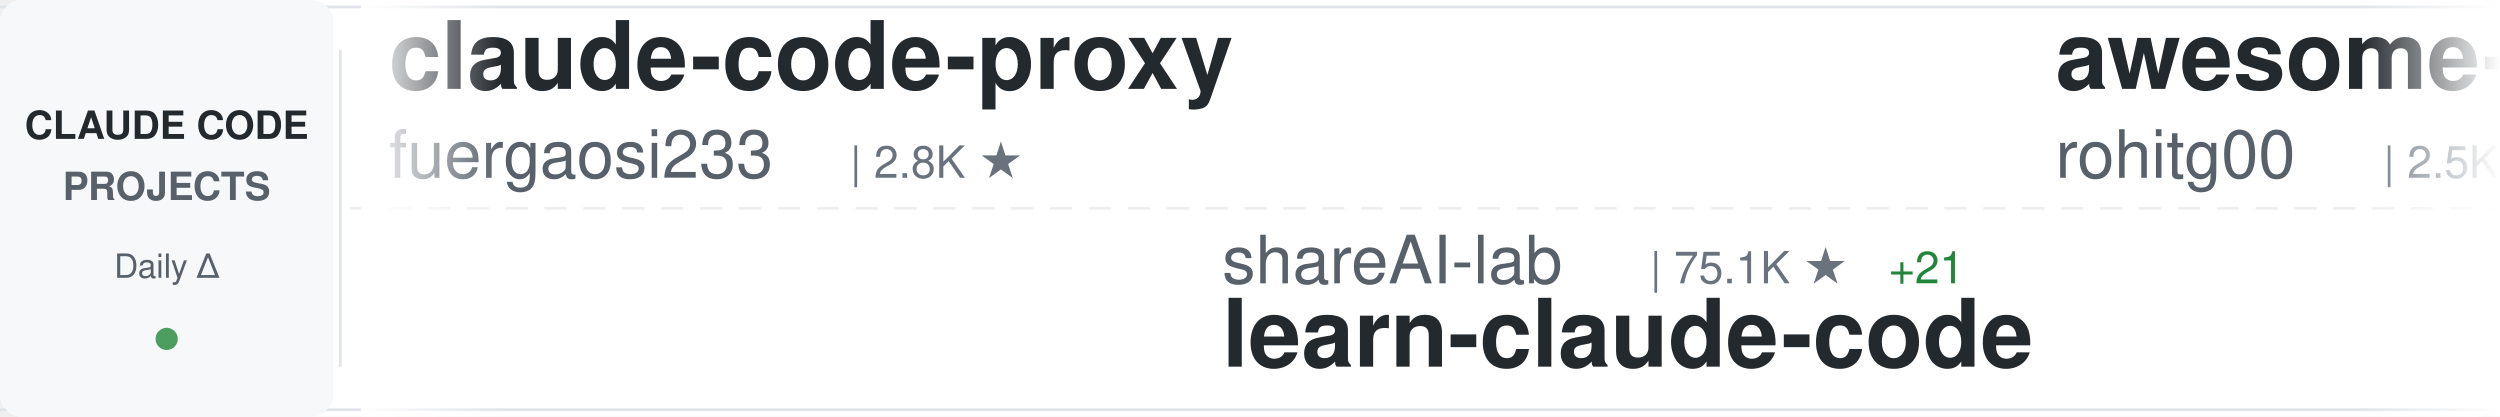
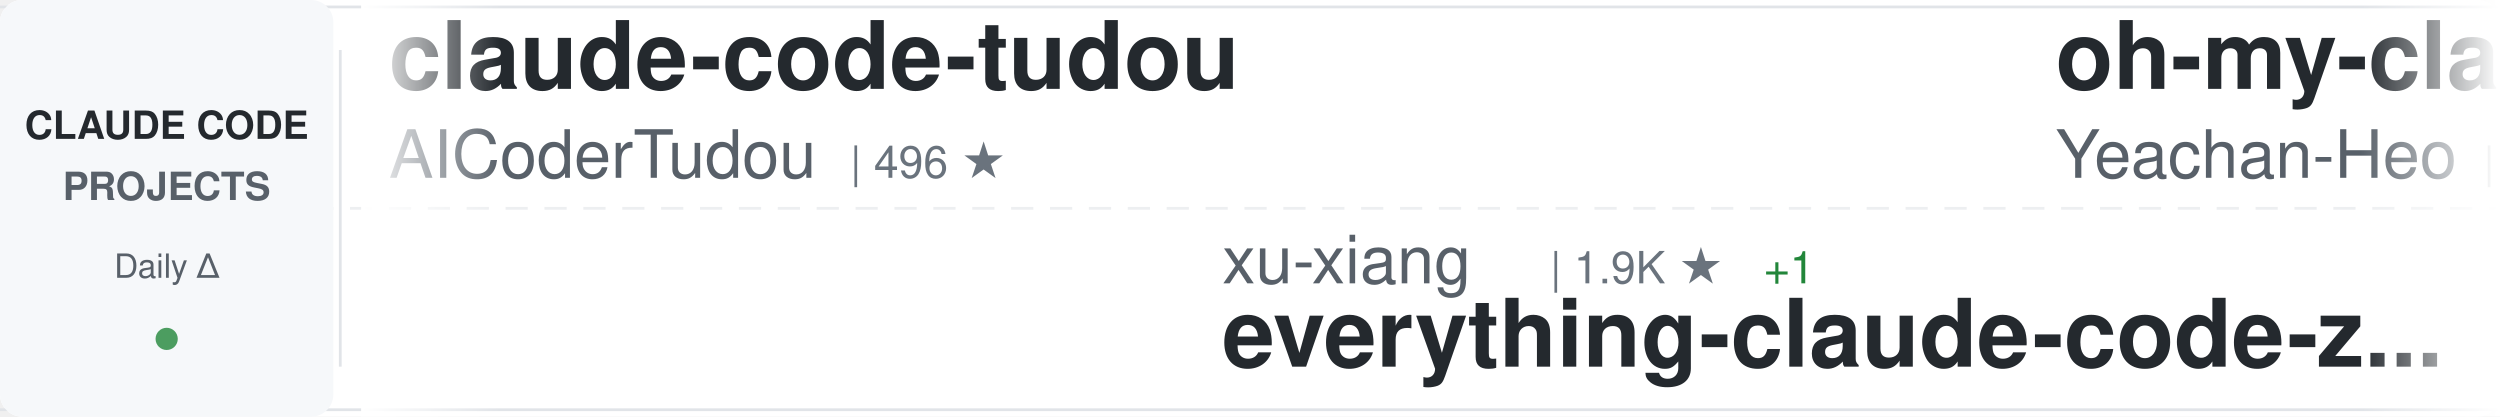
<svg xmlns="http://www.w3.org/2000/svg" width="900" height="150">
  <defs>
    <linearGradient id="awesomeLeftFade" x1="0%" y1="0%" x2="100%" y2="0%">
      <stop offset="0%" style="stop-color:#ffffff;stop-opacity:1" />
      <stop offset="100%" style="stop-color:#ffffff;stop-opacity:0" />
    </linearGradient>
    <linearGradient id="awesomeRightFade" x1="0%" y1="0%" x2="100%" y2="0%">
      <stop offset="0%" style="stop-color:#ffffff;stop-opacity:0" />
      <stop offset="100%" style="stop-color:#ffffff;stop-opacity:1" />
    </linearGradient>
  </defs>
  <rect width="900" height="150" fill="#ffffff" rx="8" />
  <rect x="0" y="2" width="900" height="1" fill="#e1e4e8" />
  <rect x="0" y="147" width="900" height="1" fill="#e1e4e8" />
  <line x1="0" y1="75" x2="900" y2="75" stroke="#e1e4e8" stroke-width="1" stroke-dasharray="8 6" opacity="0.6" />
  <rect x="0" y="0" width="120" height="150" fill="#f6f8fa" rx="8" />
  <text x="60" y="50" font-family="-apple-system, BlinkMacSystemFont, 'Segoe UI', Helvetica, Arial, sans-serif" font-size="14" font-weight="600" fill="#24292e" text-anchor="middle">CLAUDE CODE</text>
  <text x="60" y="72" font-family="-apple-system, BlinkMacSystemFont, 'Segoe UI', Helvetica, Arial, sans-serif" font-size="14" font-weight="600" fill="#586069" text-anchor="middle">PROJECTS</text>
  <text x="60" y="100" font-family="-apple-system, BlinkMacSystemFont, 'Segoe UI', Helvetica, Arial, sans-serif" font-size="12" font-weight="500" fill="#586069" text-anchor="middle">Daily Δ</text>
  <circle cx="60" cy="122" r="4" fill="#22863a" opacity="0.8" />
  <rect x="122" y="18" width="1" height="114" fill="#e1e4e8" />
  <clipPath id="awesomeTickerClip">
    <rect x="130" y="0" width="770" height="150" />
  </clipPath>
  <g clip-path="url(#awesomeTickerClip)">
    <g id="awesomeTickerItems">
      <animateTransform attributeName="transform" attributeType="XML" type="translate" from="0 0" to="-3000 0" dur="54s" repeatCount="indefinite" />
      <g transform="translate(0, 0)">
-         <text x="140" y="32" font-family="-apple-system, BlinkMacSystemFont, 'Segoe UI', Helvetica, Arial, sans-serif" font-size="34" font-weight="600" fill="#24292e">claude-code-proxy</text>
-         <text x="140" y="64" font-family="-apple-system, BlinkMacSystemFont, 'Segoe UI', Helvetica, Arial, sans-serif" font-size="24" font-weight="400" fill="#586069">fuergaosi233</text>
-         <text x="306" y="64" font-family="-apple-system, BlinkMacSystemFont, 'Segoe UI', Helvetica, Arial, sans-serif" font-size="16" font-weight="500" fill="#6a737d">| 2.8K ★</text>
-       </g>
-       <g transform="translate(300, 0)">
-         <text x="140" y="102" font-family="-apple-system, BlinkMacSystemFont, 'Segoe UI', Helvetica, Arial, sans-serif" font-size="24" font-weight="400" fill="#586069">shareAI-lab</text>
-         <text x="294" y="102" font-family="-apple-system, BlinkMacSystemFont, 'Segoe UI', Helvetica, Arial, sans-serif" font-size="16" font-weight="500" fill="#6a737d">| 75.1K ★</text>
-         <text x="380" y="102" font-family="-apple-system, BlinkMacSystemFont, 'Segoe UI', Helvetica, Arial, sans-serif" font-size="16" font-weight="500" fill="#22863a"> +21</text>
-         <text x="140" y="132" font-family="-apple-system, BlinkMacSystemFont, 'Segoe UI', Helvetica, Arial, sans-serif" font-size="34" font-weight="600" fill="#24292e">learn-claude-code</text>
-       </g>
-       <g transform="translate(600, 0)">
-         <text x="140" y="32" font-family="-apple-system, BlinkMacSystemFont, 'Segoe UI', Helvetica, Arial, sans-serif" font-size="34" font-weight="600" fill="#24292e">awesome-claude-code-tool...</text>
-         <text x="140" y="64" font-family="-apple-system, BlinkMacSystemFont, 'Segoe UI', Helvetica, Arial, sans-serif" font-size="24" font-weight="400" fill="#586069">rohitg00</text>
-         <text x="258" y="64" font-family="-apple-system, BlinkMacSystemFont, 'Segoe UI', Helvetica, Arial, sans-serif" font-size="16" font-weight="500" fill="#6a737d">| 2.5K ★</text>
-       </g>
-       <g transform="translate(900, 0)">
-         <text x="140" y="102" font-family="-apple-system, BlinkMacSystemFont, 'Segoe UI', Helvetica, Arial, sans-serif" font-size="24" font-weight="400" fill="#586069">affaan-m</text>
-         <text x="258" y="102" font-family="-apple-system, BlinkMacSystemFont, 'Segoe UI', Helvetica, Arial, sans-serif" font-size="16" font-weight="500" fill="#6a737d">| 242.7K ★</text>
-         <text x="353" y="102" font-family="-apple-system, BlinkMacSystemFont, 'Segoe UI', Helvetica, Arial, sans-serif" font-size="16" font-weight="500" fill="#22863a"> +47</text>
-         <text x="140" y="132" font-family="-apple-system, BlinkMacSystemFont, 'Segoe UI', Helvetica, Arial, sans-serif" font-size="34" font-weight="600" fill="#24292e">ECC</text>
-       </g>
-       <g transform="translate(1200, 0)">
        <text x="140" y="32" font-family="-apple-system, BlinkMacSystemFont, 'Segoe UI', Helvetica, Arial, sans-serif" font-size="34" font-weight="600" fill="#24292e">claude-code-tudou</text>
        <text x="140" y="64" font-family="-apple-system, BlinkMacSystemFont, 'Segoe UI', Helvetica, Arial, sans-serif" font-size="24" font-weight="400" fill="#586069">AICoderTudou</text>
        <text x="306" y="64" font-family="-apple-system, BlinkMacSystemFont, 'Segoe UI', Helvetica, Arial, sans-serif" font-size="16" font-weight="500" fill="#6a737d">| 496 ★</text>
      </g>
+       <g transform="translate(300, 0)">
+         <text x="140" y="102" font-family="-apple-system, BlinkMacSystemFont, 'Segoe UI', Helvetica, Arial, sans-serif" font-size="24" font-weight="400" fill="#586069">xu-xiang</text>
+         <text x="258" y="102" font-family="-apple-system, BlinkMacSystemFont, 'Segoe UI', Helvetica, Arial, sans-serif" font-size="16" font-weight="500" fill="#6a737d">| 1.9K ★</text>
+         <text x="335" y="102" font-family="-apple-system, BlinkMacSystemFont, 'Segoe UI', Helvetica, Arial, sans-serif" font-size="16" font-weight="500" fill="#22863a"> +1</text>
+         <text x="140" y="132" font-family="-apple-system, BlinkMacSystemFont, 'Segoe UI', Helvetica, Arial, sans-serif" font-size="34" font-weight="600" fill="#24292e">everything-claude-code-z...</text>
+       </g>
+       <g transform="translate(600, 0)">
+         <text x="140" y="32" font-family="-apple-system, BlinkMacSystemFont, 'Segoe UI', Helvetica, Arial, sans-serif" font-size="34" font-weight="600" fill="#24292e">oh-my-claudecode</text>
+         <text x="140" y="64" font-family="-apple-system, BlinkMacSystemFont, 'Segoe UI', Helvetica, Arial, sans-serif" font-size="24" font-weight="400" fill="#586069">Yeachan-Heo</text>
+         <text x="294" y="64" font-family="-apple-system, BlinkMacSystemFont, 'Segoe UI', Helvetica, Arial, sans-serif" font-size="16" font-weight="500" fill="#6a737d">| 38.8K ★</text>
+       </g>
+       <g transform="translate(900, 0)">
+         <text x="140" y="102" font-family="-apple-system, BlinkMacSystemFont, 'Segoe UI', Helvetica, Arial, sans-serif" font-size="24" font-weight="400" fill="#586069">zstmfhy</text>
+         <text x="246" y="102" font-family="-apple-system, BlinkMacSystemFont, 'Segoe UI', Helvetica, Arial, sans-serif" font-size="16" font-weight="500" fill="#6a737d">| 190 ★</text>
+         <text x="140" y="132" font-family="-apple-system, BlinkMacSystemFont, 'Segoe UI', Helvetica, Arial, sans-serif" font-size="34" font-weight="600" fill="#24292e">Claude-code</text>
+       </g>
+       <g transform="translate(1200, 0)">
+         <text x="140" y="32" font-family="-apple-system, BlinkMacSystemFont, 'Segoe UI', Helvetica, Arial, sans-serif" font-size="34" font-weight="600" fill="#24292e">claude-code-prompts</text>
+         <text x="140" y="64" font-family="-apple-system, BlinkMacSystemFont, 'Segoe UI', Helvetica, Arial, sans-serif" font-size="24" font-weight="400" fill="#586069">repowise-dev</text>
+         <text x="306" y="64" font-family="-apple-system, BlinkMacSystemFont, 'Segoe UI', Helvetica, Arial, sans-serif" font-size="16" font-weight="500" fill="#6a737d">| 1.2K ★</text>
+       </g>
      <g transform="translate(1500, 0)">
-         <text x="140" y="102" font-family="-apple-system, BlinkMacSystemFont, 'Segoe UI', Helvetica, Arial, sans-serif" font-size="24" font-weight="400" fill="#586069">Windy3f3f3f3f</text>
-         <text x="318" y="102" font-family="-apple-system, BlinkMacSystemFont, 'Segoe UI', Helvetica, Arial, sans-serif" font-size="16" font-weight="500" fill="#6a737d">| 2.6K ★</text>
-         <text x="395" y="102" font-family="-apple-system, BlinkMacSystemFont, 'Segoe UI', Helvetica, Arial, sans-serif" font-size="16" font-weight="500" fill="#22863a"> +1</text>
-         <text x="140" y="132" font-family="-apple-system, BlinkMacSystemFont, 'Segoe UI', Helvetica, Arial, sans-serif" font-size="34" font-weight="600" fill="#24292e">claude-code-from-scratch</text>
+         <text x="140" y="102" font-family="-apple-system, BlinkMacSystemFont, 'Segoe UI', Helvetica, Arial, sans-serif" font-size="24" font-weight="400" fill="#586069">FlorianBruniaux</text>
+         <text x="342" y="102" font-family="-apple-system, BlinkMacSystemFont, 'Segoe UI', Helvetica, Arial, sans-serif" font-size="16" font-weight="500" fill="#6a737d">| 5.8K ★</text>
+         <text x="140" y="132" font-family="-apple-system, BlinkMacSystemFont, 'Segoe UI', Helvetica, Arial, sans-serif" font-size="34" font-weight="600" fill="#24292e">claude-code-ultimate-gui...</text>
      </g>
      <g transform="translate(1800, 0)">
-         <text x="140" y="32" font-family="-apple-system, BlinkMacSystemFont, 'Segoe UI', Helvetica, Arial, sans-serif" font-size="34" font-weight="600" fill="#24292e">claude-coder</text>
-         <text x="140" y="64" font-family="-apple-system, BlinkMacSystemFont, 'Segoe UI', Helvetica, Arial, sans-serif" font-size="24" font-weight="400" fill="#586069">kodu-ai</text>
-         <text x="246" y="64" font-family="-apple-system, BlinkMacSystemFont, 'Segoe UI', Helvetica, Arial, sans-serif" font-size="16" font-weight="500" fill="#6a737d">| 5.2K ★</text>
+         <text x="140" y="32" font-family="-apple-system, BlinkMacSystemFont, 'Segoe UI', Helvetica, Arial, sans-serif" font-size="34" font-weight="600" fill="#24292e">claude-code-showcase</text>
+         <text x="140" y="64" font-family="-apple-system, BlinkMacSystemFont, 'Segoe UI', Helvetica, Arial, sans-serif" font-size="24" font-weight="400" fill="#586069">ChrisWiles</text>
+         <text x="282" y="64" font-family="-apple-system, BlinkMacSystemFont, 'Segoe UI', Helvetica, Arial, sans-serif" font-size="16" font-weight="500" fill="#6a737d">| 6.0K ★</text>
      </g>
      <g transform="translate(2100, 0)">
-         <text x="140" y="102" font-family="-apple-system, BlinkMacSystemFont, 'Segoe UI', Helvetica, Arial, sans-serif" font-size="24" font-weight="400" fill="#586069">shanraisshan</text>
-         <text x="306" y="102" font-family="-apple-system, BlinkMacSystemFont, 'Segoe UI', Helvetica, Arial, sans-serif" font-size="16" font-weight="500" fill="#6a737d">| 64.9K ★</text>
-         <text x="392" y="102" font-family="-apple-system, BlinkMacSystemFont, 'Segoe UI', Helvetica, Arial, sans-serif" font-size="16" font-weight="500" fill="#22863a"> +7</text>
-         <text x="140" y="132" font-family="-apple-system, BlinkMacSystemFont, 'Segoe UI', Helvetica, Arial, sans-serif" font-size="34" font-weight="600" fill="#24292e">claude-code-best-practic...</text>
+         <text x="140" y="102" font-family="-apple-system, BlinkMacSystemFont, 'Segoe UI', Helvetica, Arial, sans-serif" font-size="24" font-weight="400" fill="#586069">SeemSeam</text>
+         <text x="258" y="102" font-family="-apple-system, BlinkMacSystemFont, 'Segoe UI', Helvetica, Arial, sans-serif" font-size="16" font-weight="500" fill="#6a737d">| 3.4K ★</text>
+         <text x="335" y="102" font-family="-apple-system, BlinkMacSystemFont, 'Segoe UI', Helvetica, Arial, sans-serif" font-size="16" font-weight="500" fill="#22863a"> +1</text>
+         <text x="140" y="132" font-family="-apple-system, BlinkMacSystemFont, 'Segoe UI', Helvetica, Arial, sans-serif" font-size="34" font-weight="600" fill="#24292e">claude_codex_bridge</text>
      </g>
      <g transform="translate(2400, 0)">
-         <text x="140" y="32" font-family="-apple-system, BlinkMacSystemFont, 'Segoe UI', Helvetica, Arial, sans-serif" font-size="34" font-weight="600" fill="#24292e">claude-code-router</text>
-         <text x="140" y="64" font-family="-apple-system, BlinkMacSystemFont, 'Segoe UI', Helvetica, Arial, sans-serif" font-size="24" font-weight="400" fill="#586069">musistudio</text>
-         <text x="282" y="64" font-family="-apple-system, BlinkMacSystemFont, 'Segoe UI', Helvetica, Arial, sans-serif" font-size="16" font-weight="500" fill="#6a737d">| 36.8K ★</text>
-         <text x="368" y="64" font-family="-apple-system, BlinkMacSystemFont, 'Segoe UI', Helvetica, Arial, sans-serif" font-size="16" font-weight="500" fill="#22863a"> +4</text>
+         <text x="140" y="32" font-family="-apple-system, BlinkMacSystemFont, 'Segoe UI', Helvetica, Arial, sans-serif" font-size="34" font-weight="600" fill="#24292e">awesome-claude-code</text>
+         <text x="140" y="64" font-family="-apple-system, BlinkMacSystemFont, 'Segoe UI', Helvetica, Arial, sans-serif" font-size="24" font-weight="400" fill="#586069">jqueryscript</text>
+         <text x="306" y="64" font-family="-apple-system, BlinkMacSystemFont, 'Segoe UI', Helvetica, Arial, sans-serif" font-size="16" font-weight="500" fill="#6a737d">| 504 ★</text>
      </g>
      <g transform="translate(2700, 0)">
-         <text x="140" y="102" font-family="-apple-system, BlinkMacSystemFont, 'Segoe UI', Helvetica, Arial, sans-serif" font-size="24" font-weight="400" fill="#586069">OneRedOak</text>
-         <text x="270" y="102" font-family="-apple-system, BlinkMacSystemFont, 'Segoe UI', Helvetica, Arial, sans-serif" font-size="16" font-weight="500" fill="#6a737d">| 3.9K ★</text>
-         <text x="347" y="102" font-family="-apple-system, BlinkMacSystemFont, 'Segoe UI', Helvetica, Arial, sans-serif" font-size="16" font-weight="500" fill="#22863a"> +1</text>
-         <text x="140" y="132" font-family="-apple-system, BlinkMacSystemFont, 'Segoe UI', Helvetica, Arial, sans-serif" font-size="34" font-weight="600" fill="#24292e">claude-code-workflows</text>
+         <text x="140" y="102" font-family="-apple-system, BlinkMacSystemFont, 'Segoe UI', Helvetica, Arial, sans-serif" font-size="24" font-weight="400" fill="#586069">Maciek-roboblog</text>
+         <text x="342" y="102" font-family="-apple-system, BlinkMacSystemFont, 'Segoe UI', Helvetica, Arial, sans-serif" font-size="16" font-weight="500" fill="#6a737d">| 8.7K ★</text>
+         <text x="140" y="132" font-family="-apple-system, BlinkMacSystemFont, 'Segoe UI', Helvetica, Arial, sans-serif" font-size="34" font-weight="600" fill="#24292e">Claude-Code-Usage-Monito...</text>
      </g>
      <g transform="translate(3000, 0)">
-         <text x="140" y="32" font-family="-apple-system, BlinkMacSystemFont, 'Segoe UI', Helvetica, Arial, sans-serif" font-size="34" font-weight="600" fill="#24292e">claude-code-proxy</text>
-         <text x="140" y="64" font-family="-apple-system, BlinkMacSystemFont, 'Segoe UI', Helvetica, Arial, sans-serif" font-size="24" font-weight="400" fill="#586069">fuergaosi233</text>
-         <text x="306" y="64" font-family="-apple-system, BlinkMacSystemFont, 'Segoe UI', Helvetica, Arial, sans-serif" font-size="16" font-weight="500" fill="#6a737d">| 2.8K ★</text>
+         <text x="140" y="32" font-family="-apple-system, BlinkMacSystemFont, 'Segoe UI', Helvetica, Arial, sans-serif" font-size="34" font-weight="600" fill="#24292e">claude-code-tudou</text>
+         <text x="140" y="64" font-family="-apple-system, BlinkMacSystemFont, 'Segoe UI', Helvetica, Arial, sans-serif" font-size="24" font-weight="400" fill="#586069">AICoderTudou</text>
+         <text x="306" y="64" font-family="-apple-system, BlinkMacSystemFont, 'Segoe UI', Helvetica, Arial, sans-serif" font-size="16" font-weight="500" fill="#6a737d">| 496 ★</text>
      </g>
      <g transform="translate(3300, 0)">
-         <text x="140" y="102" font-family="-apple-system, BlinkMacSystemFont, 'Segoe UI', Helvetica, Arial, sans-serif" font-size="24" font-weight="400" fill="#586069">shareAI-lab</text>
-         <text x="294" y="102" font-family="-apple-system, BlinkMacSystemFont, 'Segoe UI', Helvetica, Arial, sans-serif" font-size="16" font-weight="500" fill="#6a737d">| 75.1K ★</text>
-         <text x="380" y="102" font-family="-apple-system, BlinkMacSystemFont, 'Segoe UI', Helvetica, Arial, sans-serif" font-size="16" font-weight="500" fill="#22863a"> +21</text>
-         <text x="140" y="132" font-family="-apple-system, BlinkMacSystemFont, 'Segoe UI', Helvetica, Arial, sans-serif" font-size="34" font-weight="600" fill="#24292e">learn-claude-code</text>
+         <text x="140" y="102" font-family="-apple-system, BlinkMacSystemFont, 'Segoe UI', Helvetica, Arial, sans-serif" font-size="24" font-weight="400" fill="#586069">xu-xiang</text>
+         <text x="258" y="102" font-family="-apple-system, BlinkMacSystemFont, 'Segoe UI', Helvetica, Arial, sans-serif" font-size="16" font-weight="500" fill="#6a737d">| 1.9K ★</text>
+         <text x="335" y="102" font-family="-apple-system, BlinkMacSystemFont, 'Segoe UI', Helvetica, Arial, sans-serif" font-size="16" font-weight="500" fill="#22863a"> +1</text>
+         <text x="140" y="132" font-family="-apple-system, BlinkMacSystemFont, 'Segoe UI', Helvetica, Arial, sans-serif" font-size="34" font-weight="600" fill="#24292e">everything-claude-code-z...</text>
      </g>
      <g transform="translate(3600, 0)">
-         <text x="140" y="32" font-family="-apple-system, BlinkMacSystemFont, 'Segoe UI', Helvetica, Arial, sans-serif" font-size="34" font-weight="600" fill="#24292e">awesome-claude-code-tool...</text>
-         <text x="140" y="64" font-family="-apple-system, BlinkMacSystemFont, 'Segoe UI', Helvetica, Arial, sans-serif" font-size="24" font-weight="400" fill="#586069">rohitg00</text>
-         <text x="258" y="64" font-family="-apple-system, BlinkMacSystemFont, 'Segoe UI', Helvetica, Arial, sans-serif" font-size="16" font-weight="500" fill="#6a737d">| 2.5K ★</text>
+         <text x="140" y="32" font-family="-apple-system, BlinkMacSystemFont, 'Segoe UI', Helvetica, Arial, sans-serif" font-size="34" font-weight="600" fill="#24292e">oh-my-claudecode</text>
+         <text x="140" y="64" font-family="-apple-system, BlinkMacSystemFont, 'Segoe UI', Helvetica, Arial, sans-serif" font-size="24" font-weight="400" fill="#586069">Yeachan-Heo</text>
+         <text x="294" y="64" font-family="-apple-system, BlinkMacSystemFont, 'Segoe UI', Helvetica, Arial, sans-serif" font-size="16" font-weight="500" fill="#6a737d">| 38.8K ★</text>
      </g>
      <g transform="translate(3900, 0)">
-         <text x="140" y="102" font-family="-apple-system, BlinkMacSystemFont, 'Segoe UI', Helvetica, Arial, sans-serif" font-size="24" font-weight="400" fill="#586069">affaan-m</text>
-         <text x="258" y="102" font-family="-apple-system, BlinkMacSystemFont, 'Segoe UI', Helvetica, Arial, sans-serif" font-size="16" font-weight="500" fill="#6a737d">| 242.7K ★</text>
-         <text x="353" y="102" font-family="-apple-system, BlinkMacSystemFont, 'Segoe UI', Helvetica, Arial, sans-serif" font-size="16" font-weight="500" fill="#22863a"> +47</text>
-         <text x="140" y="132" font-family="-apple-system, BlinkMacSystemFont, 'Segoe UI', Helvetica, Arial, sans-serif" font-size="34" font-weight="600" fill="#24292e">ECC</text>
+         <text x="140" y="102" font-family="-apple-system, BlinkMacSystemFont, 'Segoe UI', Helvetica, Arial, sans-serif" font-size="24" font-weight="400" fill="#586069">zstmfhy</text>
+         <text x="246" y="102" font-family="-apple-system, BlinkMacSystemFont, 'Segoe UI', Helvetica, Arial, sans-serif" font-size="16" font-weight="500" fill="#6a737d">| 190 ★</text>
+         <text x="140" y="132" font-family="-apple-system, BlinkMacSystemFont, 'Segoe UI', Helvetica, Arial, sans-serif" font-size="34" font-weight="600" fill="#24292e">Claude-code</text>
      </g>
    </g>
  </g>
  <rect x="130" y="0" width="50" height="150" fill="url(#awesomeLeftFade)" />
  <rect x="850" y="0" width="50" height="150" fill="url(#awesomeRightFade)" />
</svg>
